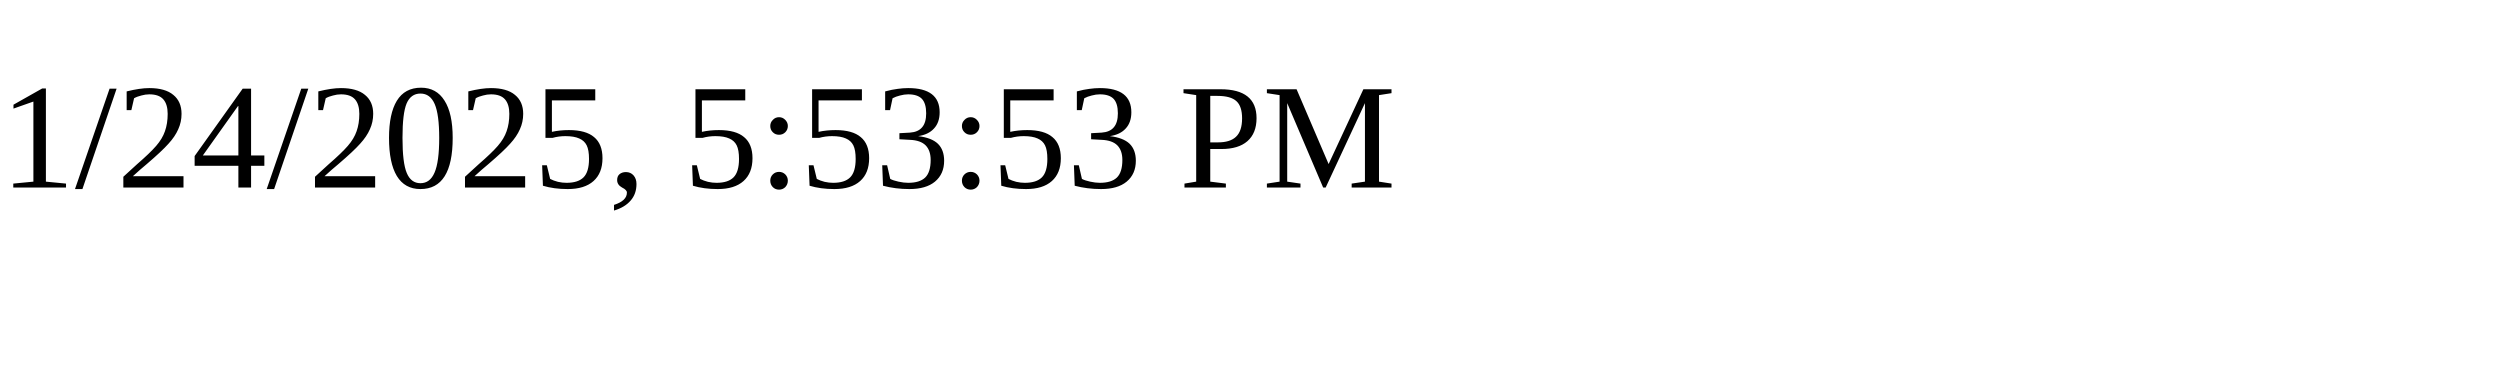
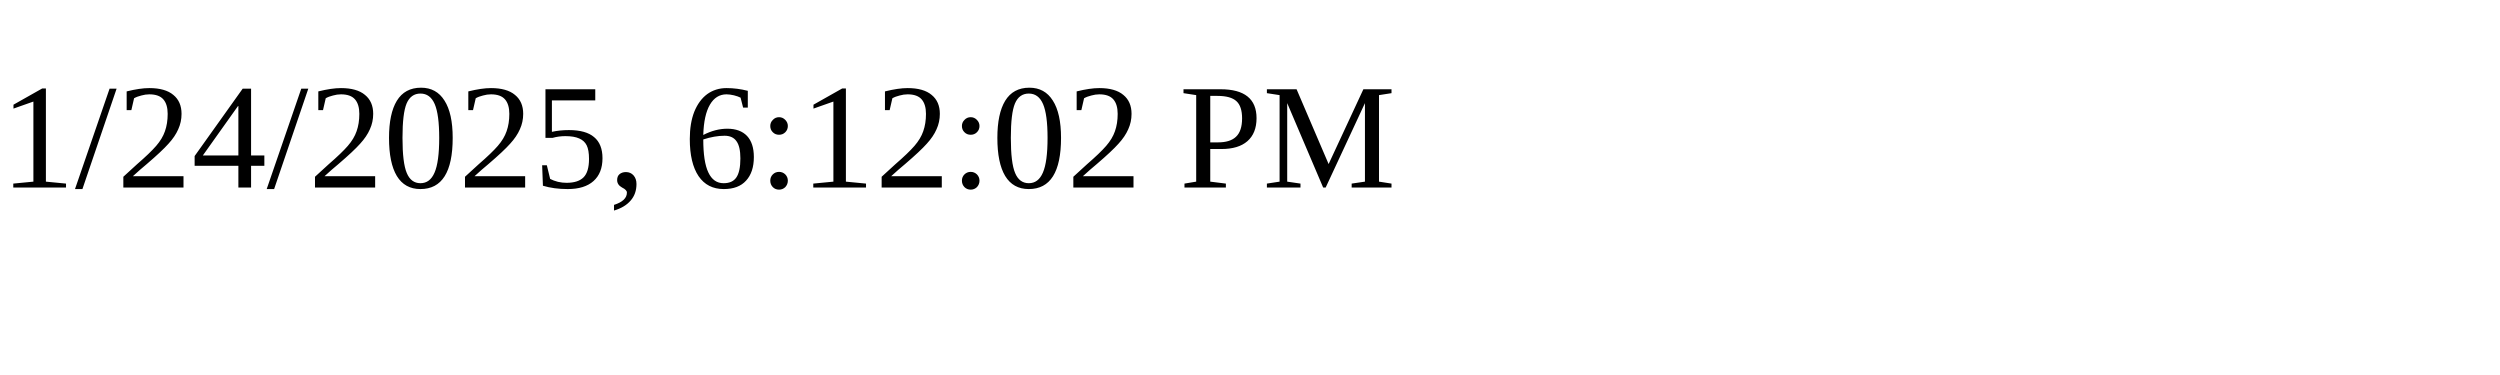
<svg xmlns="http://www.w3.org/2000/svg" height="30" width="200">
-   <text x="0" y="15">1/24/2025, 5:53:53 PM</text>
+   <text x="0" y="15">1/24/2025, 6:12:02 PM</text>
</svg>
